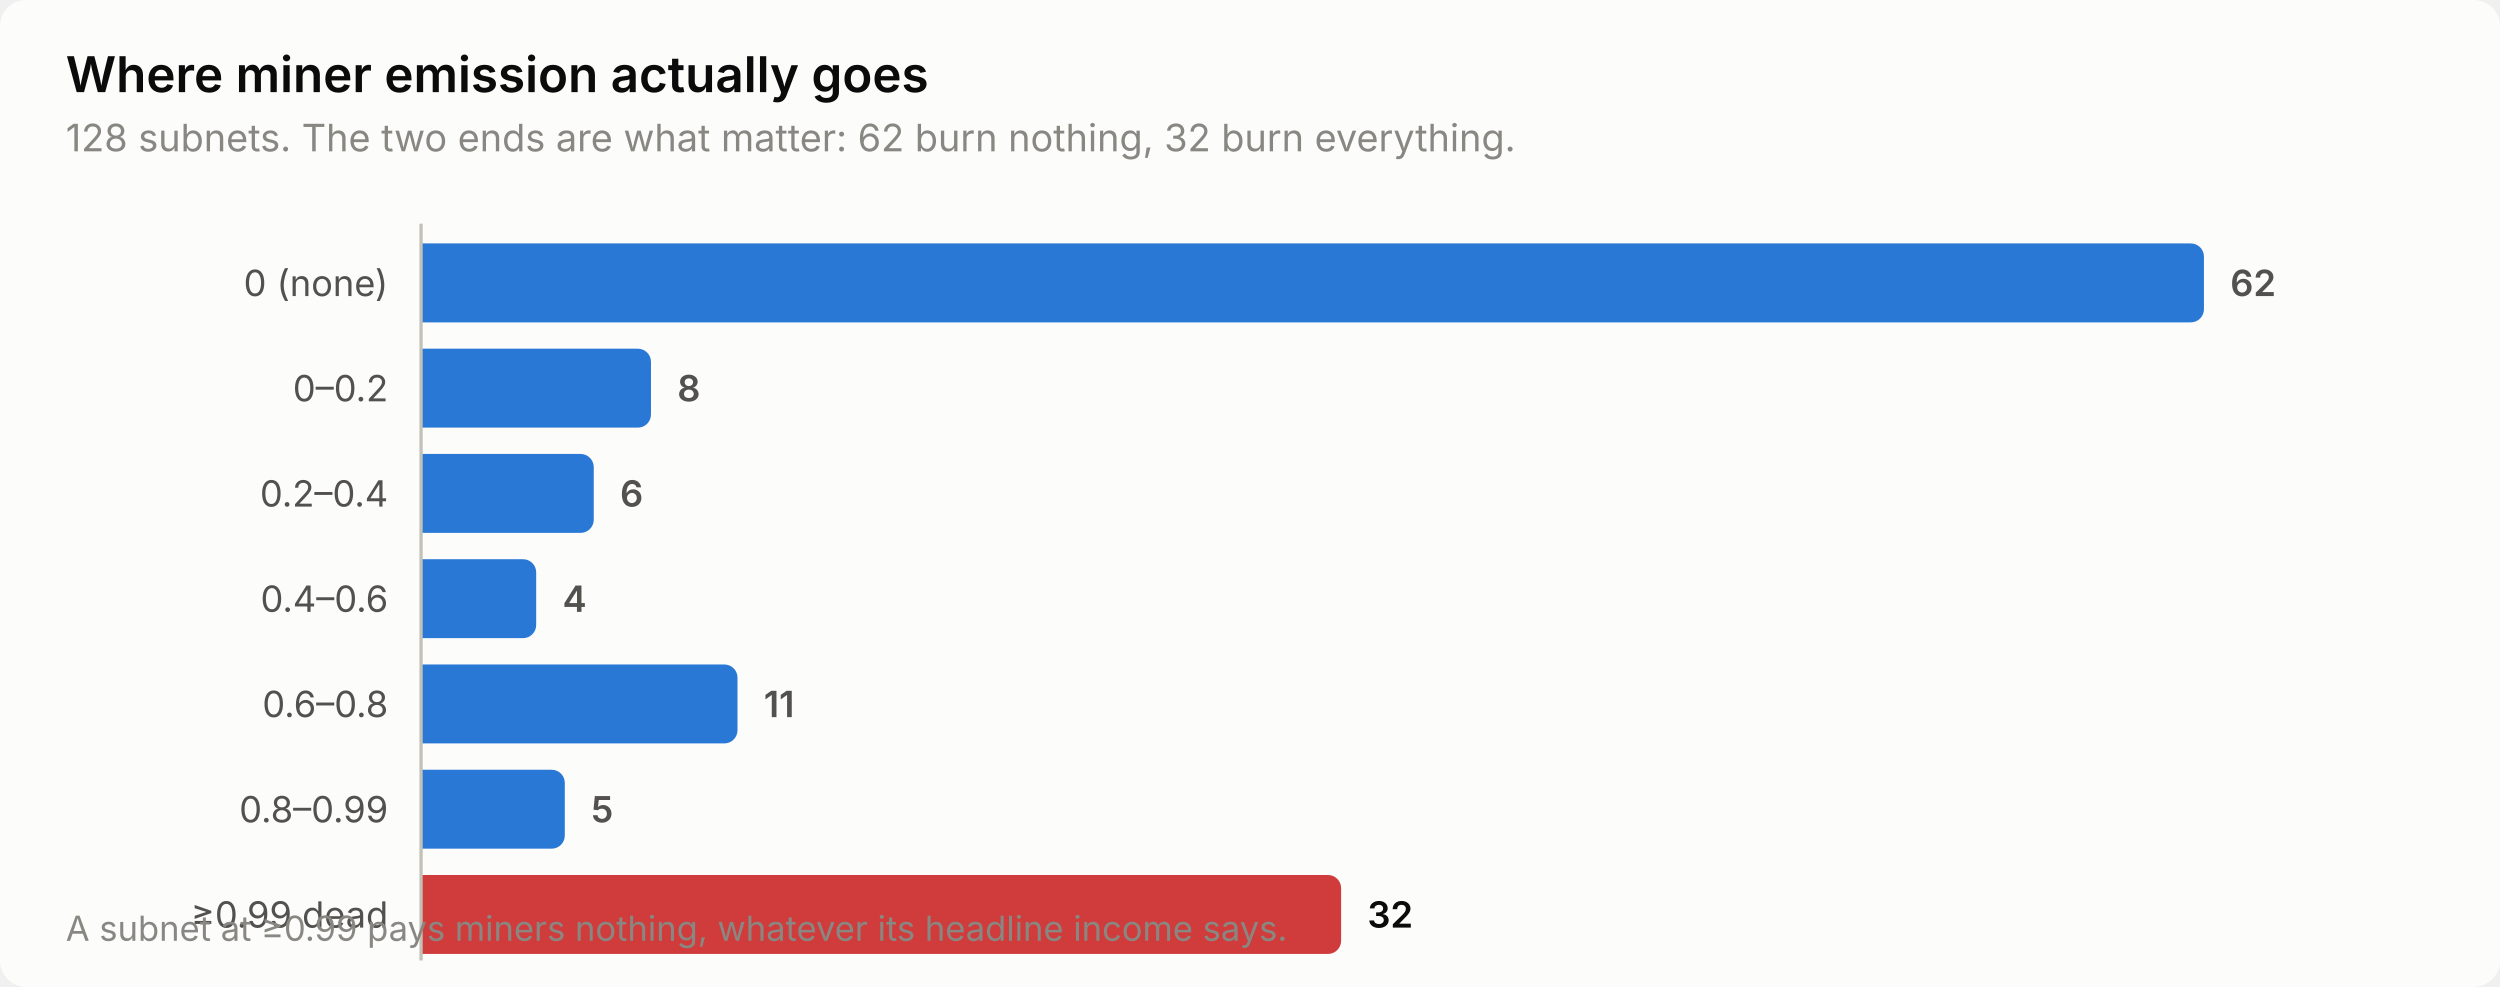
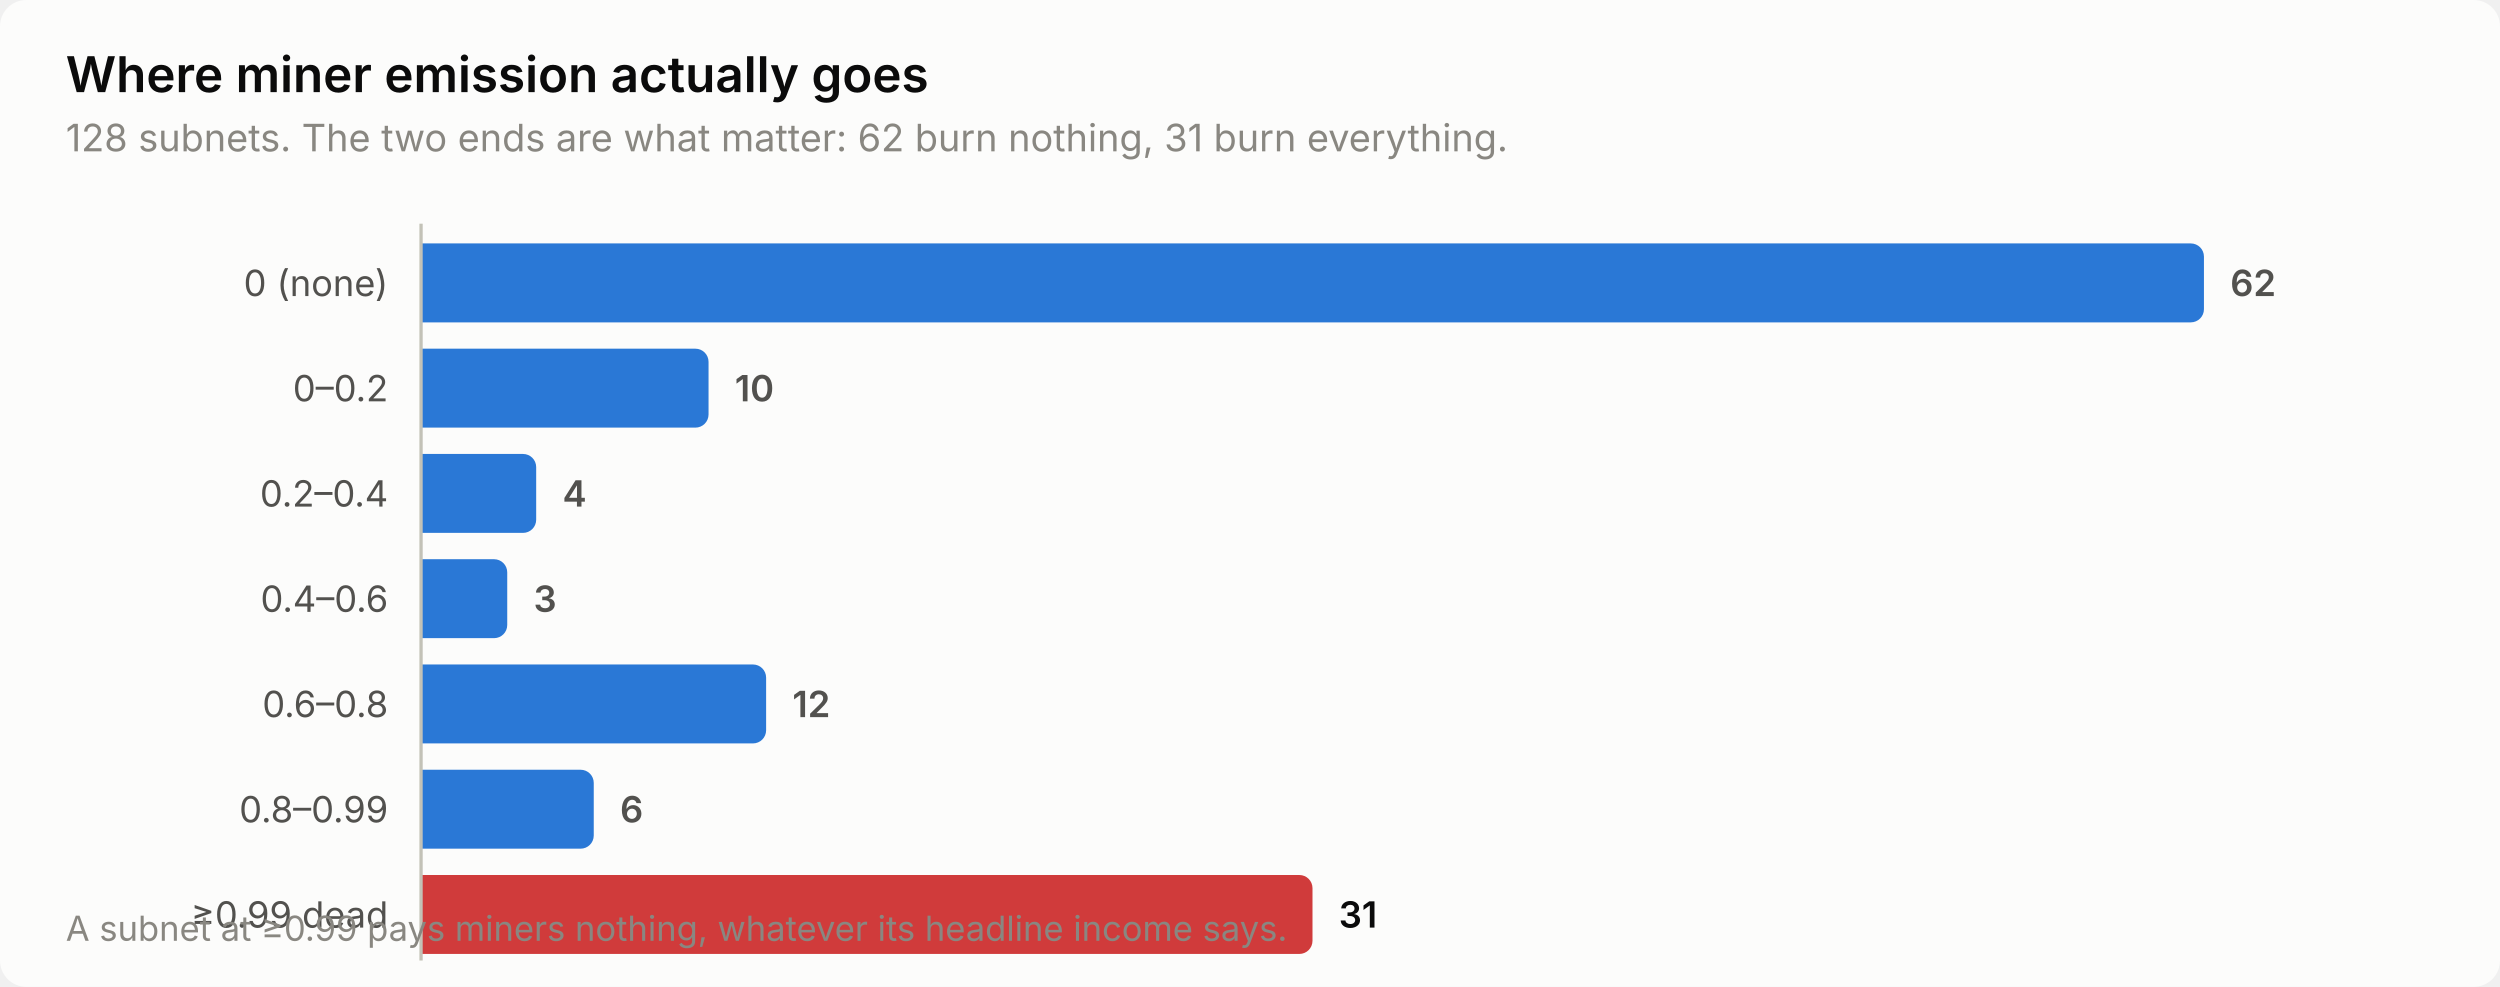
<svg xmlns="http://www.w3.org/2000/svg" width="760" height="300" viewBox="0 0 760 300" role="img" aria-label="Where miner emission actually goes">
  <style>
    text { font-family: system-ui, -apple-system, 'Segoe UI', sans-serif; }
    .t-title { font-size: 15px; font-weight: 600; }
    .t-sub { font-size: 11.5px; }
    .t-lab { font-size: 11px; }
    .t-val { font-size: 11px; font-weight: 600; font-variant-numeric: tabular-nums; }
    .t-tick { font-size: 10.5px; font-variant-numeric: tabular-nums; }

    .surface { fill: #fcfcfb; }
    .ink { fill: #0b0b0b; }
    .ink2 { fill: #52514e; }
    .muted { fill: #898781; }
    .grid { stroke: #e1e0d9; }
    .axis { stroke: #c3c2b7; }
    .accent { fill: #2a78d6; }
    .critical { fill: #d03b3b; }
    .deemph { fill: #d8d7d0; }

    @media (prefers-color-scheme: dark) {
      .surface { fill: #1a1a19; }
      .ink { fill: #ffffff; }
      .ink2 { fill: #c3c2b7; }
      .muted { fill: #898781; }
      .grid { stroke: #2c2c2a; }
      .axis { stroke: #383835; }
      .accent { fill: #3987e5; }
      .deemph { fill: #3a3a37; }
    }
</style>
  <rect class="surface" width="760" height="300" rx="8" />
  <text class="ink t-title" x="20" y="28">Where miner emission actually goes</text>
-   <text class="muted t-sub" x="20" y="46">128 subnets. The two ends are what matter: 62 burn nothing, 32 burn everything.</text>
+   <text class="muted t-sub" x="20" y="46">128 subnets. The two ends are what matter: 62 burn nothing, 31 burn everything.</text>
  <text class="ink2 t-lab" x="118" y="90" text-anchor="end">0 (none)</text>
  <path class="accent" d="M128.0,74.0 H666.0 a4.0,4.0 0 0 1 4.0,4.0 V94.0 a4.0,4.0 0 0 1 -4.0,4.0 H128.0 Z" />
  <text class="ink2 t-val" x="678.0" y="90">62</text>
  <text class="ink2 t-lab" x="118" y="122" text-anchor="end">0–0.2</text>
-   <path class="accent" d="M128.0,106.0 H193.9 a4.0,4.0 0 0 1 4.0,4.0 V126.0 a4.0,4.0 0 0 1 -4.0,4.0 H128.0 Z" />
-   <text class="ink2 t-val" x="205.9" y="122">8</text>
+   <path class="accent" d="M128.0,106.0 H211.4 a4.0,4.0 0 0 1 4.0,4.0 V126.0 a4.0,4.0 0 0 1 -4.0,4.0 H128.0 Z" />
+   <text class="ink2 t-val" x="223.4" y="122">10</text>
  <text class="ink2 t-lab" x="118" y="154" text-anchor="end">0.2–0.4</text>
-   <path class="accent" d="M128.0,138.0 H176.5 a4.0,4.0 0 0 1 4.0,4.0 V158.0 a4.0,4.0 0 0 1 -4.0,4.0 H128.0 Z" />
-   <text class="ink2 t-val" x="188.5" y="154">6</text>
+   <path class="accent" d="M128.0,138.0 H159.0 a4.0,4.0 0 0 1 4.0,4.0 V158.0 a4.0,4.0 0 0 1 -4.0,4.0 H128.0 Z" />
+   <text class="ink2 t-val" x="171.0" y="154">4</text>
  <text class="ink2 t-lab" x="118" y="186" text-anchor="end">0.4–0.6</text>
-   <path class="accent" d="M128.0,170.0 H159.0 a4.0,4.0 0 0 1 4.0,4.0 V190.0 a4.0,4.0 0 0 1 -4.0,4.0 H128.0 Z" />
-   <text class="ink2 t-val" x="171.0" y="186">4</text>
+   <path class="accent" d="M128.0,170.0 H150.2 a4.0,4.0 0 0 1 4.0,4.0 V190.0 a4.0,4.0 0 0 1 -4.0,4.0 H128.0 Z" />
+   <text class="ink2 t-val" x="162.2" y="186">3</text>
  <text class="ink2 t-lab" x="118" y="218" text-anchor="end">0.6–0.8</text>
-   <path class="accent" d="M128.0,202.0 H220.2 a4.0,4.0 0 0 1 4.0,4.0 V222.0 a4.0,4.0 0 0 1 -4.0,4.0 H128.0 Z" />
-   <text class="ink2 t-val" x="232.2" y="218">11</text>
+   <path class="accent" d="M128.0,202.0 H228.9 a4.0,4.0 0 0 1 4.0,4.0 V222.0 a4.0,4.0 0 0 1 -4.0,4.0 H128.0 Z" />
+   <text class="ink2 t-val" x="240.9" y="218">12</text>
  <text class="ink2 t-lab" x="118" y="250" text-anchor="end">0.8–0.99</text>
-   <path class="accent" d="M128.0,234.0 H167.7 a4.0,4.0 0 0 1 4.0,4.0 V254.0 a4.0,4.0 0 0 1 -4.0,4.0 H128.0 Z" />
-   <text class="ink2 t-val" x="179.7" y="250">5</text>
+   <path class="accent" d="M128.0,234.0 H176.5 a4.0,4.0 0 0 1 4.0,4.0 V254.0 a4.0,4.0 0 0 1 -4.0,4.0 H128.0 Z" />
+   <text class="ink2 t-val" x="188.5" y="250">6</text>
  <text class="ink2 t-lab" x="118" y="282" text-anchor="end">≥0.99 dead</text>
-   <path class="critical" d="M128.0,266.0 H403.7 a4.0,4.0 0 0 1 4.0,4.0 V286.0 a4.0,4.0 0 0 1 -4.0,4.0 H128.0 Z" />
-   <text class="ink t-val" x="415.7" y="282">32</text>
+   <path class="critical" d="M128.0,266.0 H395.0 a4.0,4.0 0 0 1 4.0,4.0 V286.0 a4.0,4.0 0 0 1 -4.0,4.0 H128.0 Z" />
+   <text class="ink t-val" x="407.0" y="282">31</text>
  <line class="axis" x1="128" y1="68" x2="128" y2="292" stroke-width="1" />
  <text class="muted t-tick" x="20" y="286">A subnet at ≥0.99 pays miners nothing, whatever its headline income says.</text>
</svg>
